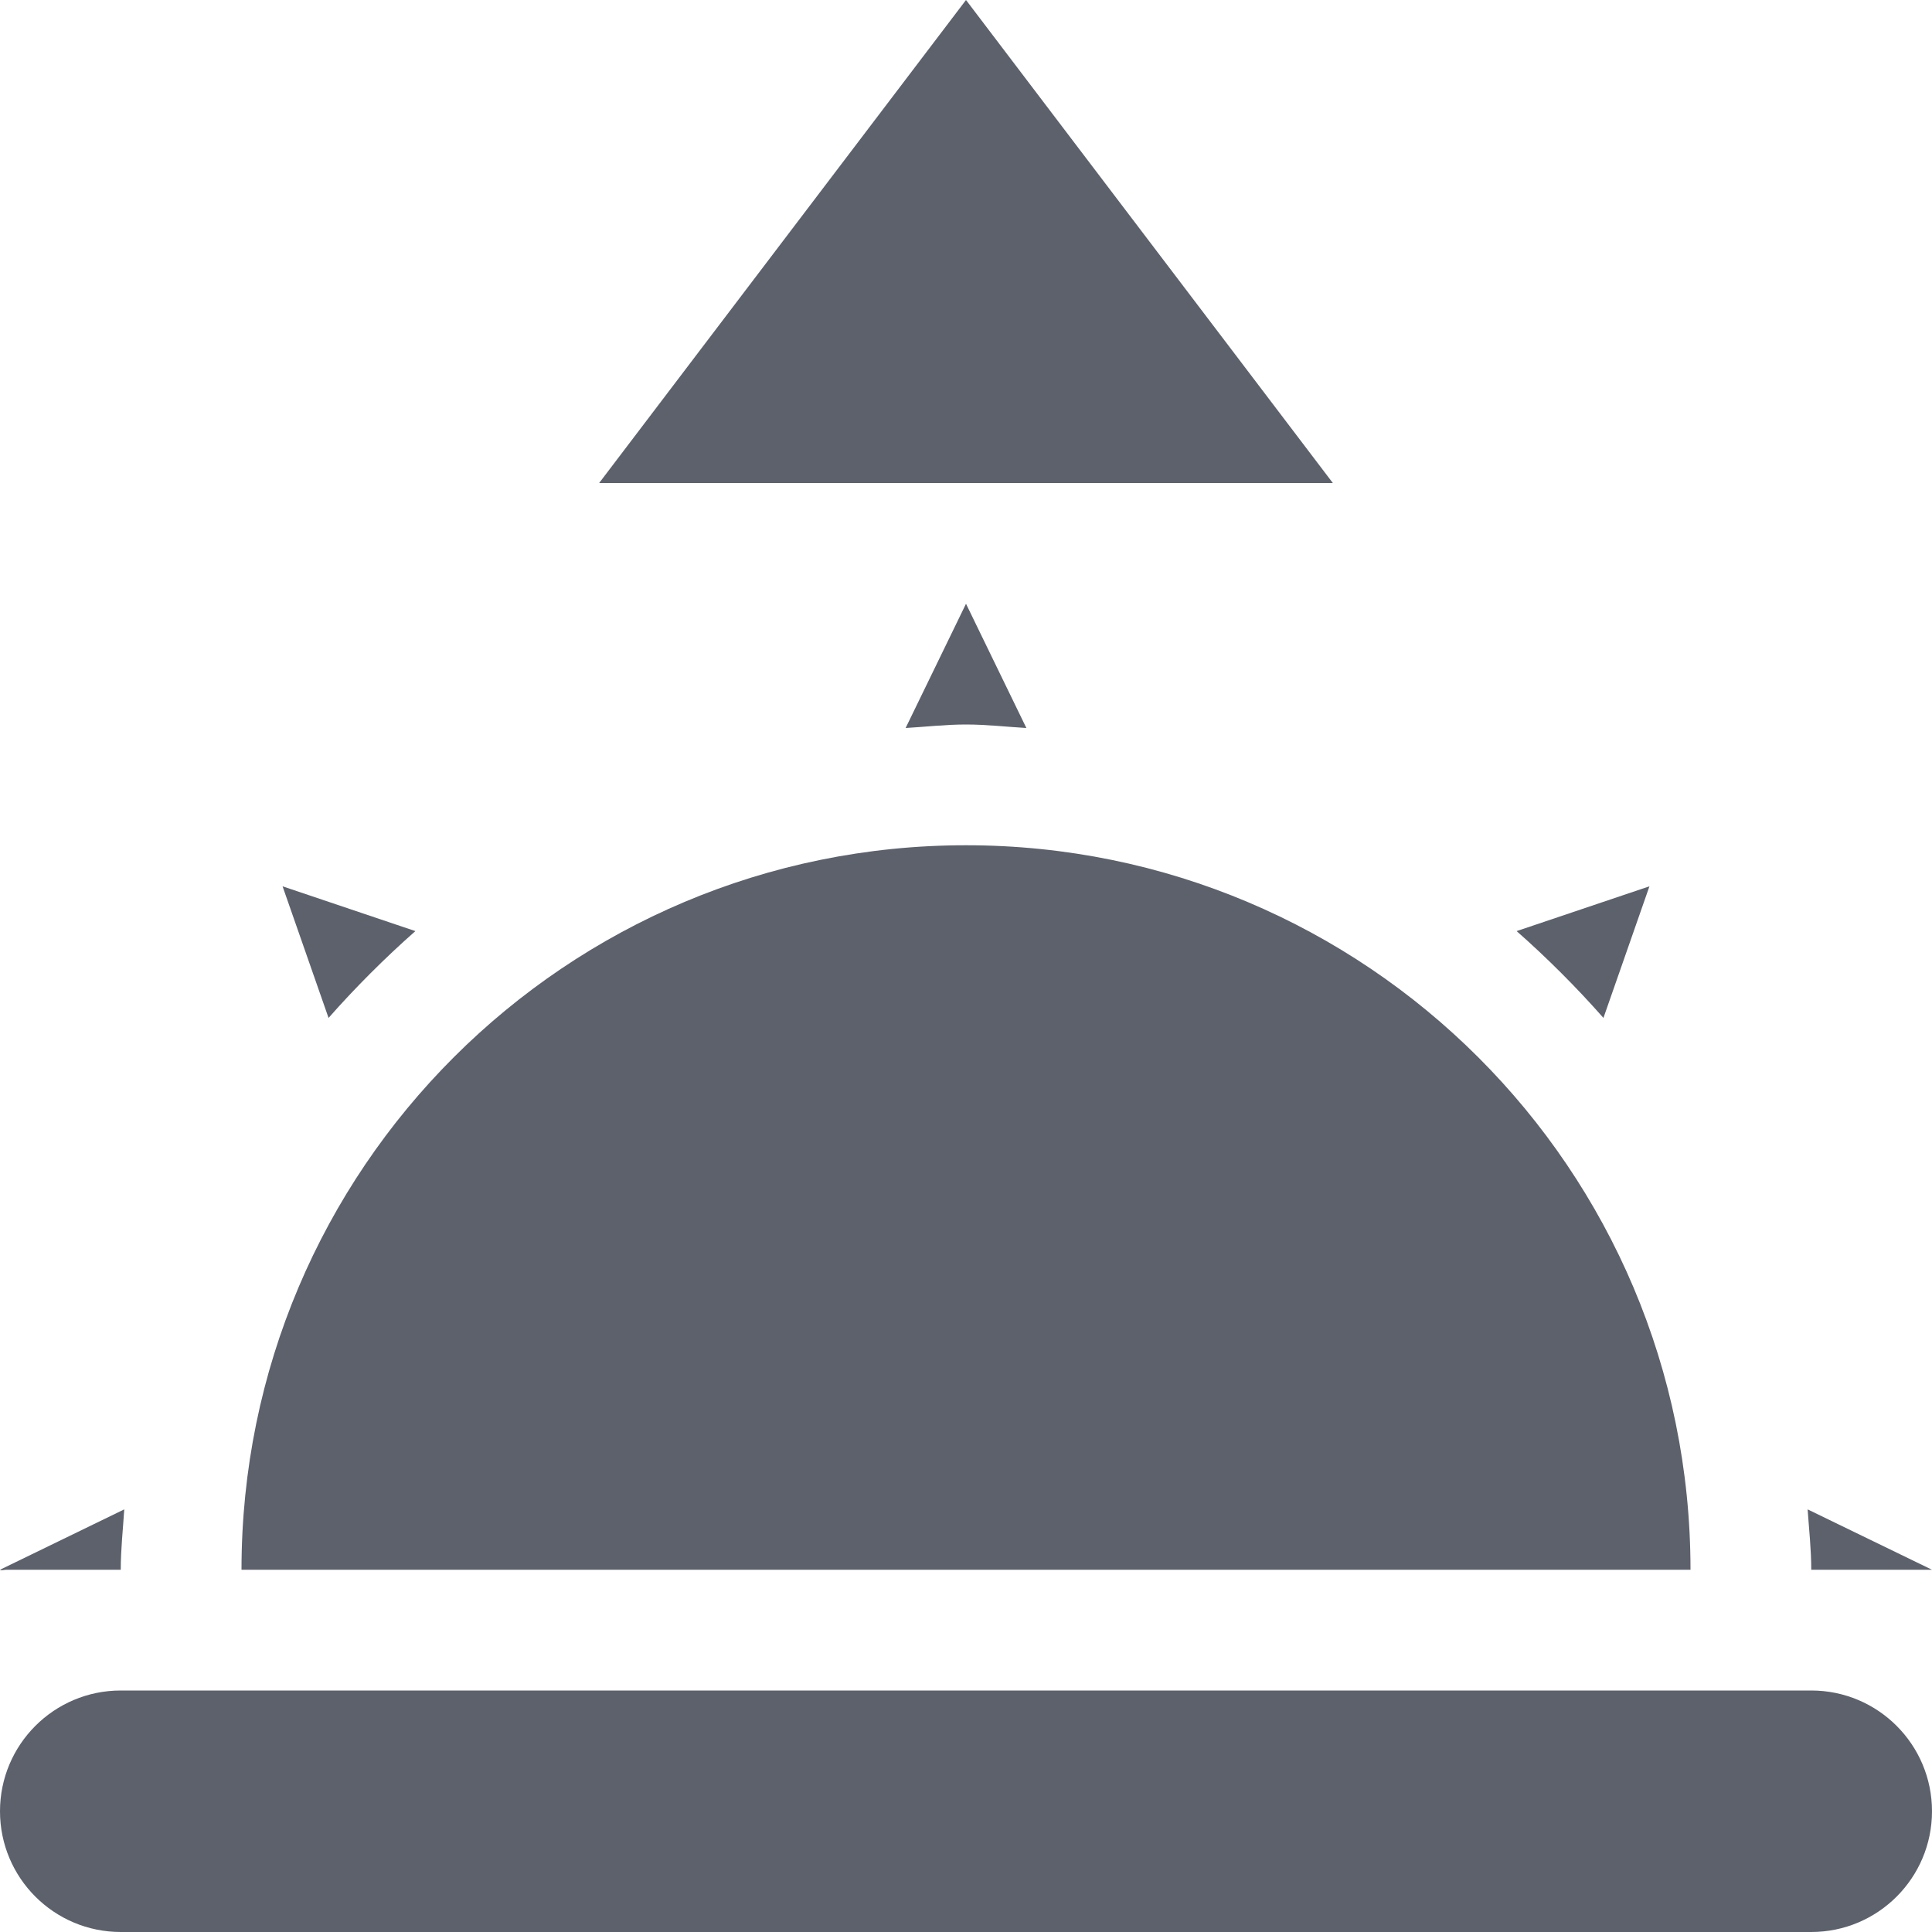
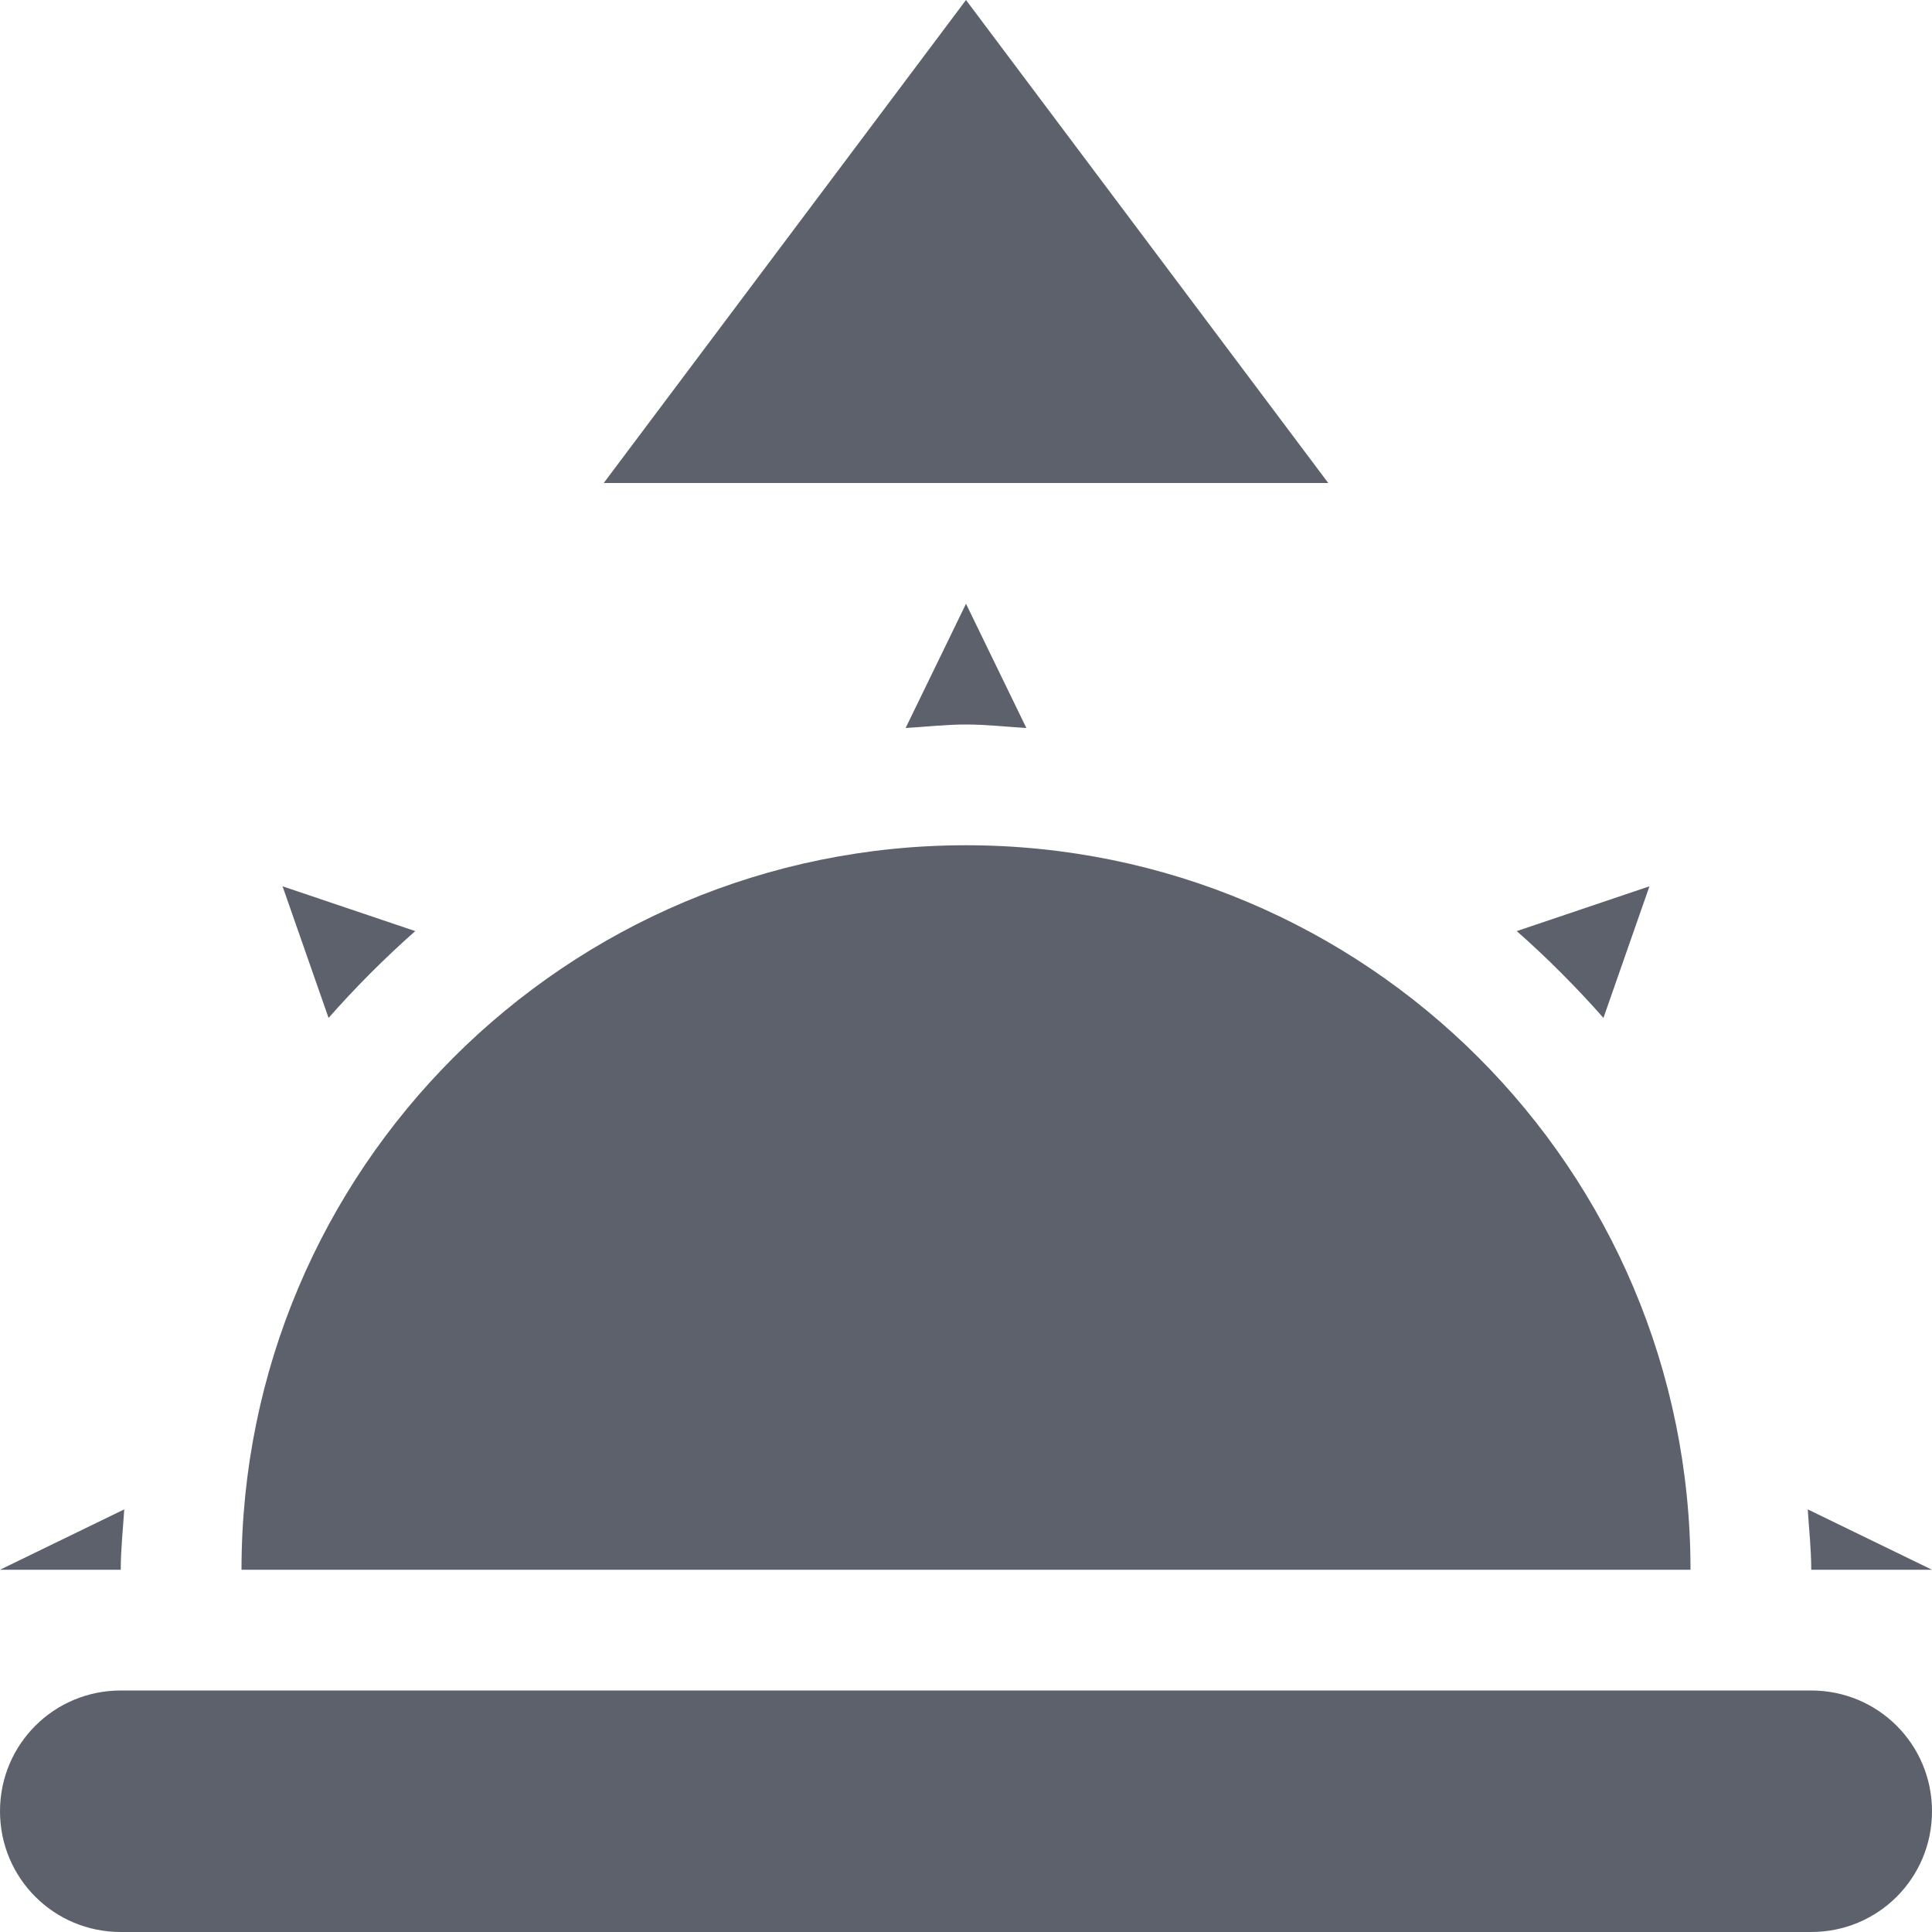
<svg xmlns="http://www.w3.org/2000/svg" width="16" height="16" version="1.1">
-   <path style="fill:#5c616c" d="M 8,5 7.5,6.029 C 7.67,6.019 7.83,6 8,6 8.17,6 8.33,6.019 8.5,6.029 Z M 8,7 C 4.69,7 2,9.68 2,13 H 14 C 14,9.68 11.31,7 8,7 Z M 2.34,7.34 2.721,8.43 c 0.22,-0.25 0.469,-0.499 0.719,-0.719 z m 11.32,0 -1.1,0.371 c 0.25,0.22 0.499,0.469 0.719,0.719 z M 1.029,12.5 0,13 l 0.01,0.004 C 0.026,13.004 0.04,13 0.057,13 H 1 c 0,-0.17 0.019,-0.34 0.029,-0.5 z m 13.941,0 C 14.981,12.66 15,12.83 15,13 h 1 z" />
-   <rect style="fill:#5c616c" width="16" height="2" x="0" y="14" rx="1" ry="1" />
-   <path style="fill:#5c616c" d="m 8,11 1.519,2.631 1.519,2.631 -3.038,0 -3.038,0 1.519,-2.631 z" transform="matrix(1,0,0,0.7601798,-9.3994949e-8,-8.361978)" />
+   <path style="fill:#5c616c" d="M 14.971,12.5 C 14.981,12.66 15,12.83 15,13 H 16 Z M 1.029,12.5 0,13 H 1 C 1,12.83 1.019,12.66 1.029,12.5 Z M 13.66,7.34 12.561,7.711 C 12.811,7.931 13.059,8.18 13.279,8.43 Z M 2.34,7.34 2.721,8.43 C 2.941,8.18 3.189,7.931 3.439,7.711 Z M 8,7 C 4.69,7 2,9.68 2,13 H 14 C 14,9.68 11.31,7 8,7 Z M 8,5 7.5,6.029 C 7.67,6.019 7.83,6 8,6 8.17,6 8.33,6.019 8.5,6.029 Z" />
+   <path style="fill:#5c616c" d="M 1,14 H 15 C 15.554,14 16,14.446 16,15 16,15.554 15.554,16 15,16 H 1 C 0.446,16 0,15.554 0,15 0,14.446 0.446,14 1,14 Z" />
+   <path style="fill:#5c616c" d="M 8,0 11,4 H 5 Z" />
</svg>
